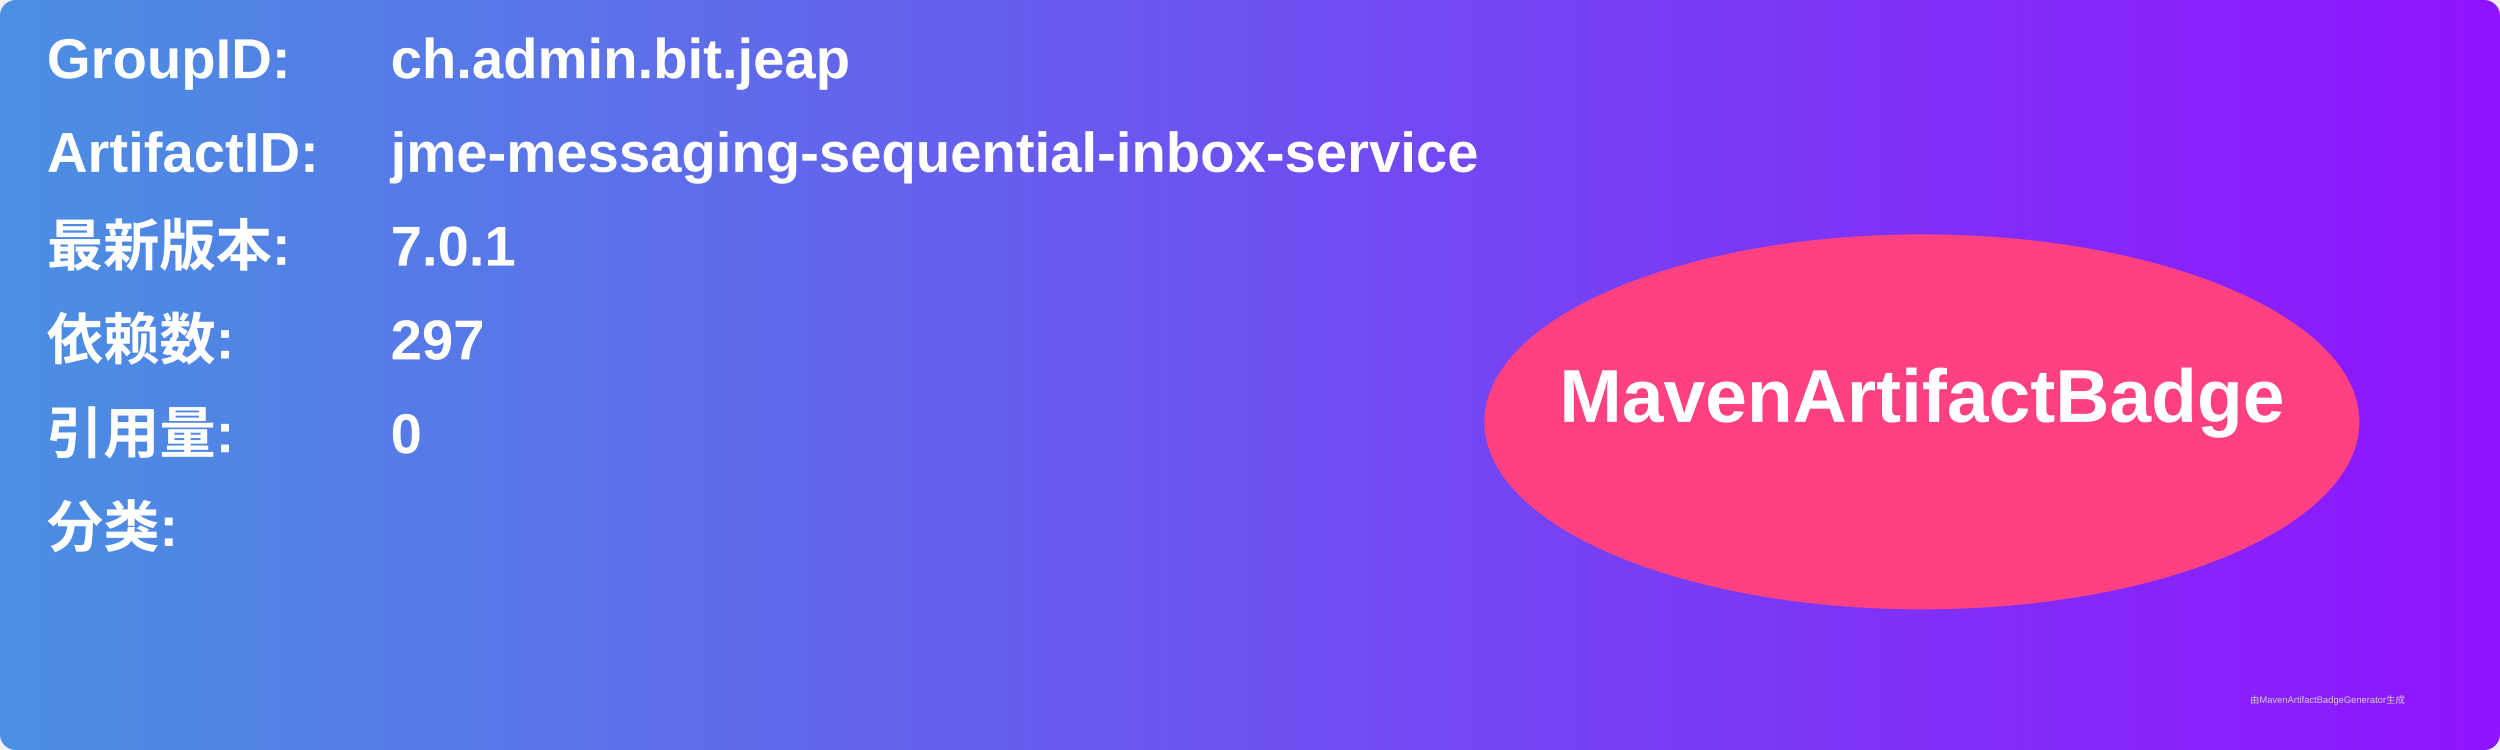
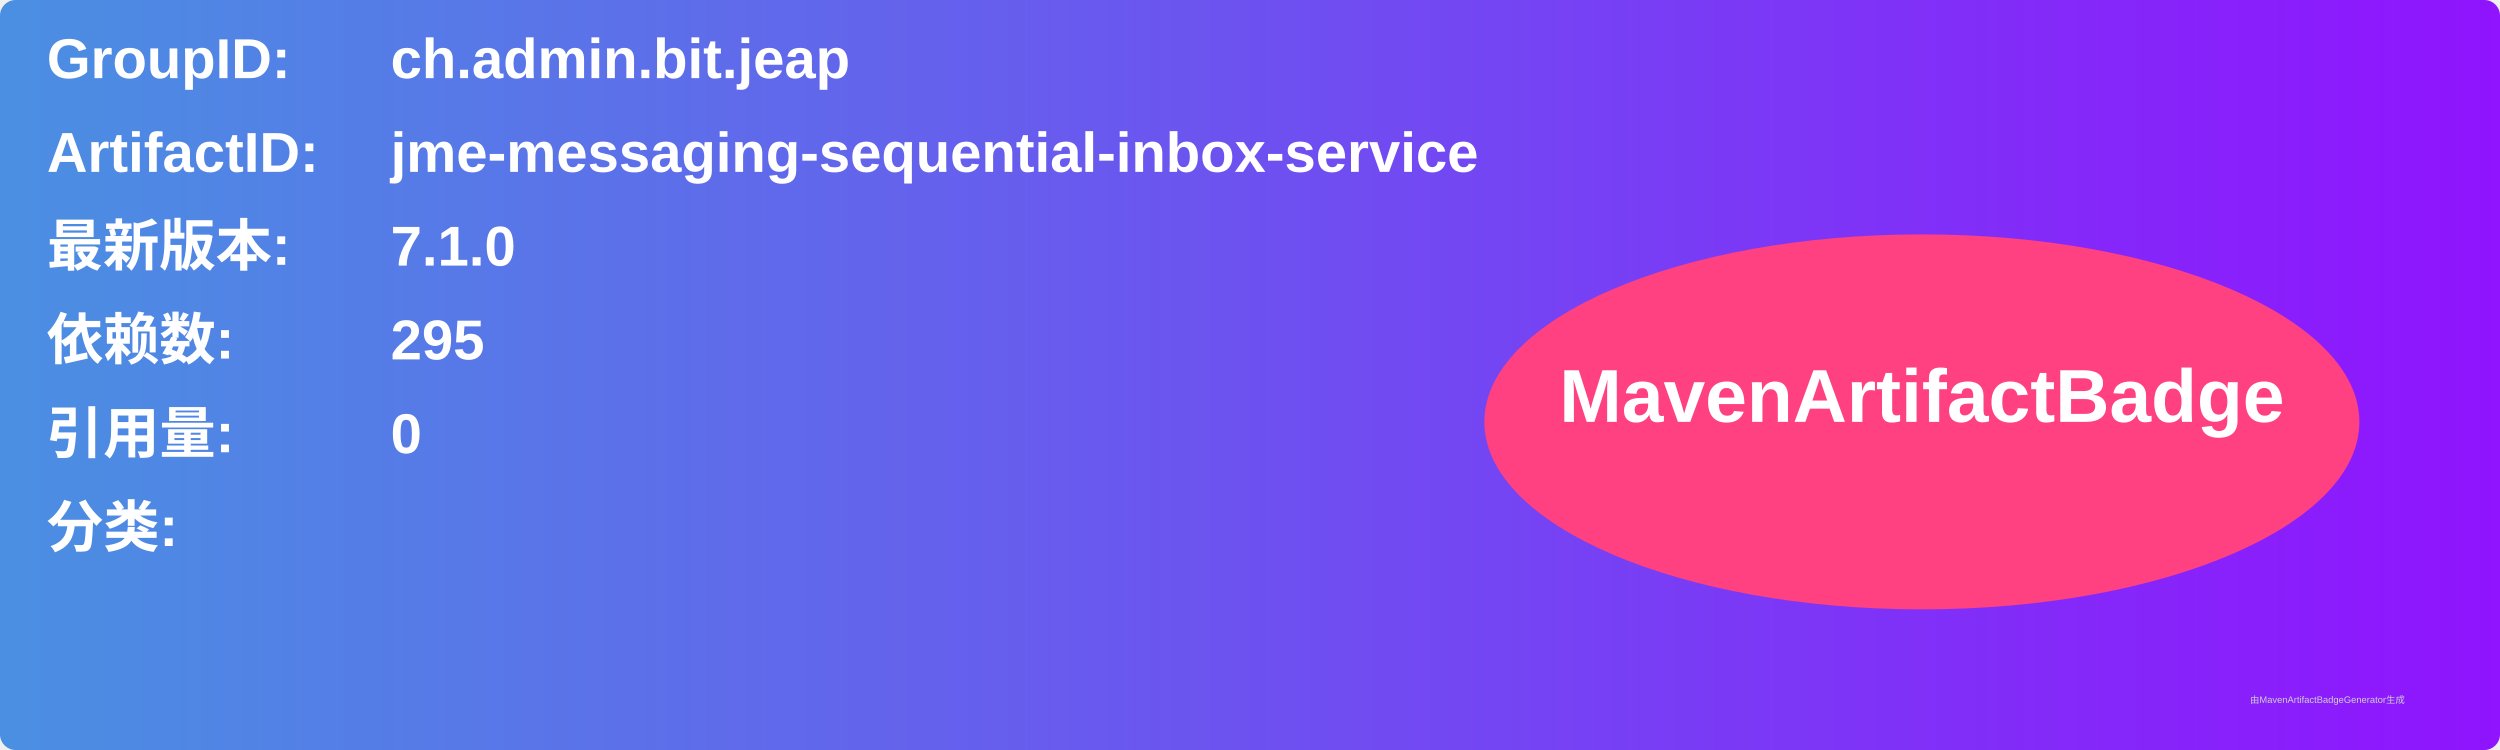
<svg xmlns="http://www.w3.org/2000/svg" width="800" height="240" viewBox="0 0 800 240">
  <linearGradient id="grad" x1="0%" y1="0%" x2="100%" y2="0%">
    <stop offset="0%" stop-color="#4a90e2" />
    <stop offset="100%" stop-color="#9013fe" />
  </linearGradient>
  <rect width="100%" height="100%" rx="5" ry="5" fill="url(#grad)" />
  <g transform="translate(15, 15)">
    <text x="0" y="10" font-family="Arial" font-size="18" fill="white" font-weight="bold" width="260">GroupID:</text>
    <text x="110" y="10" font-family="Arial" font-size="18" fill="white" font-weight="bold" width="460">ch.admin.bit.jeap</text>
    <text x="0" y="40" font-family="Arial" font-size="18" fill="white" font-weight="bold" width="260">ArtifactID:</text>
    <text x="110" y="40" font-family="Arial" font-size="18" fill="white" font-weight="bold" width="460">jme-messaging-sequential-inbox-service</text>
    <text x="0" y="70" font-family="Arial" font-size="18" fill="white" font-weight="bold">最新版本:</text>
    <text x="110" y="70" font-family="Arial" font-size="18" fill="white" font-weight="bold">
-       <tspan font-weight="bold">7.0.1</tspan>
+       <tspan font-weight="bold">7.1.0</tspan>
    </text>
    <text x="0" y="100" font-family="Arial" font-size="18" fill="white" font-weight="bold">依赖数: </text>
    <text x="110" y="100" font-family="Arial" font-size="18" fill="white">
-       <tspan font-weight="bold">297</tspan>
+       <tspan font-weight="bold">295</tspan>
    </text>
    <text x="0" y="130" font-family="Arial" font-size="18" fill="white" font-weight="bold">引用量: </text>
    <text x="110" y="130" font-family="Arial" font-size="18" fill="white">
      <tspan font-weight="bold">0</tspan>
    </text>
    <text x="0" y="160" font-family="Arial" font-size="18" fill="white" font-weight="bold">分类:</text>
    <text x="10" y="190" font-family="Arial" font-size="10" fill="white">
      <tspan font-weight="bold" />
    </text>
    <ellipse cx="600" cy="120" rx="140" ry="60" fill="#ff4081" />
    <text x="600" y="120" text-anchor="middle" font-family="Arial" font-size="24" fill="white" font-weight="bold">MavenArtifactBadge</text>
  </g>
  <text x="720" y="225" font-family="Arial" font-size="3" fill="#d0d0d0">由MavenArtifactBadgeGenerator生成</text>
</svg>
